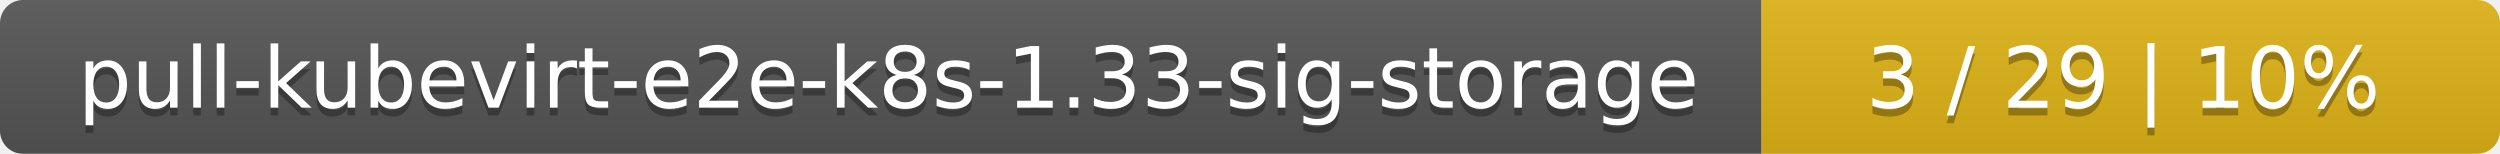
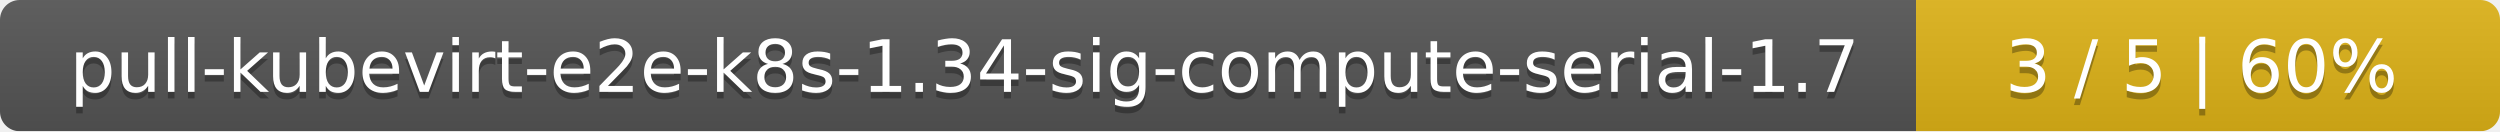
- <svg xmlns="http://www.w3.org/2000/svg" width="325" height="20">
+ <svg xmlns="http://www.w3.org/2000/svg" width="381" height="20">
  <linearGradient id="smooth" x2="0" y2="100%">
    <stop offset="0" stop-color="#bbb" stop-opacity=".1" />
    <stop offset="1" stop-opacity=".1" />
  </linearGradient>
  <mask id="round">
-     <rect width="325" height="20" rx="3" fill="#fff" />
+     <rect width="381" height="20" rx="3" fill="#fff" />
  </mask>
  <g mask="url(#round)">
-     <rect width="229" height="20" fill="#555" />
-     <rect x="229" width="96" height="20" fill="#dfb317" />
-     <rect width="325" height="20" fill="url(#smooth)" />
+     <rect width="292" height="20" fill="#555" />
+     <rect x="292" width="89" height="20" fill="#dfb317" />
+     <rect width="381" height="20" fill="url(#smooth)" />
  </g>
  <g fill="#fff" text-anchor="middle" font-family="DejaVu Sans,Verdana,Geneva,sans-serif" font-size="11">
-     <text x="115.5" y="15" fill="#010101" fill-opacity=".3">pull-kubevirt-e2e-k8s-1.33-sig-storage</text>
-     <text x="115.5" y="14">pull-kubevirt-e2e-k8s-1.33-sig-storage</text>
-     <text x="276" y="15" fill="#010101" fill-opacity=".3">3 / 29    |    10%</text>
-     <text x="276" y="14">3 / 29    |    10%</text>
+     <text x="147" y="15" fill="#010101" fill-opacity=".3">pull-kubevirt-e2e-k8s-1.34-sig-compute-serial-1.7</text>
+     <text x="147" y="14">pull-kubevirt-e2e-k8s-1.34-sig-compute-serial-1.7</text>
+     <text x="335.5" y="15" fill="#010101" fill-opacity=".3">3 / 5    |    60%</text>
+     <text x="335.5" y="14">3 / 5    |    60%</text>
  </g>
</svg>
